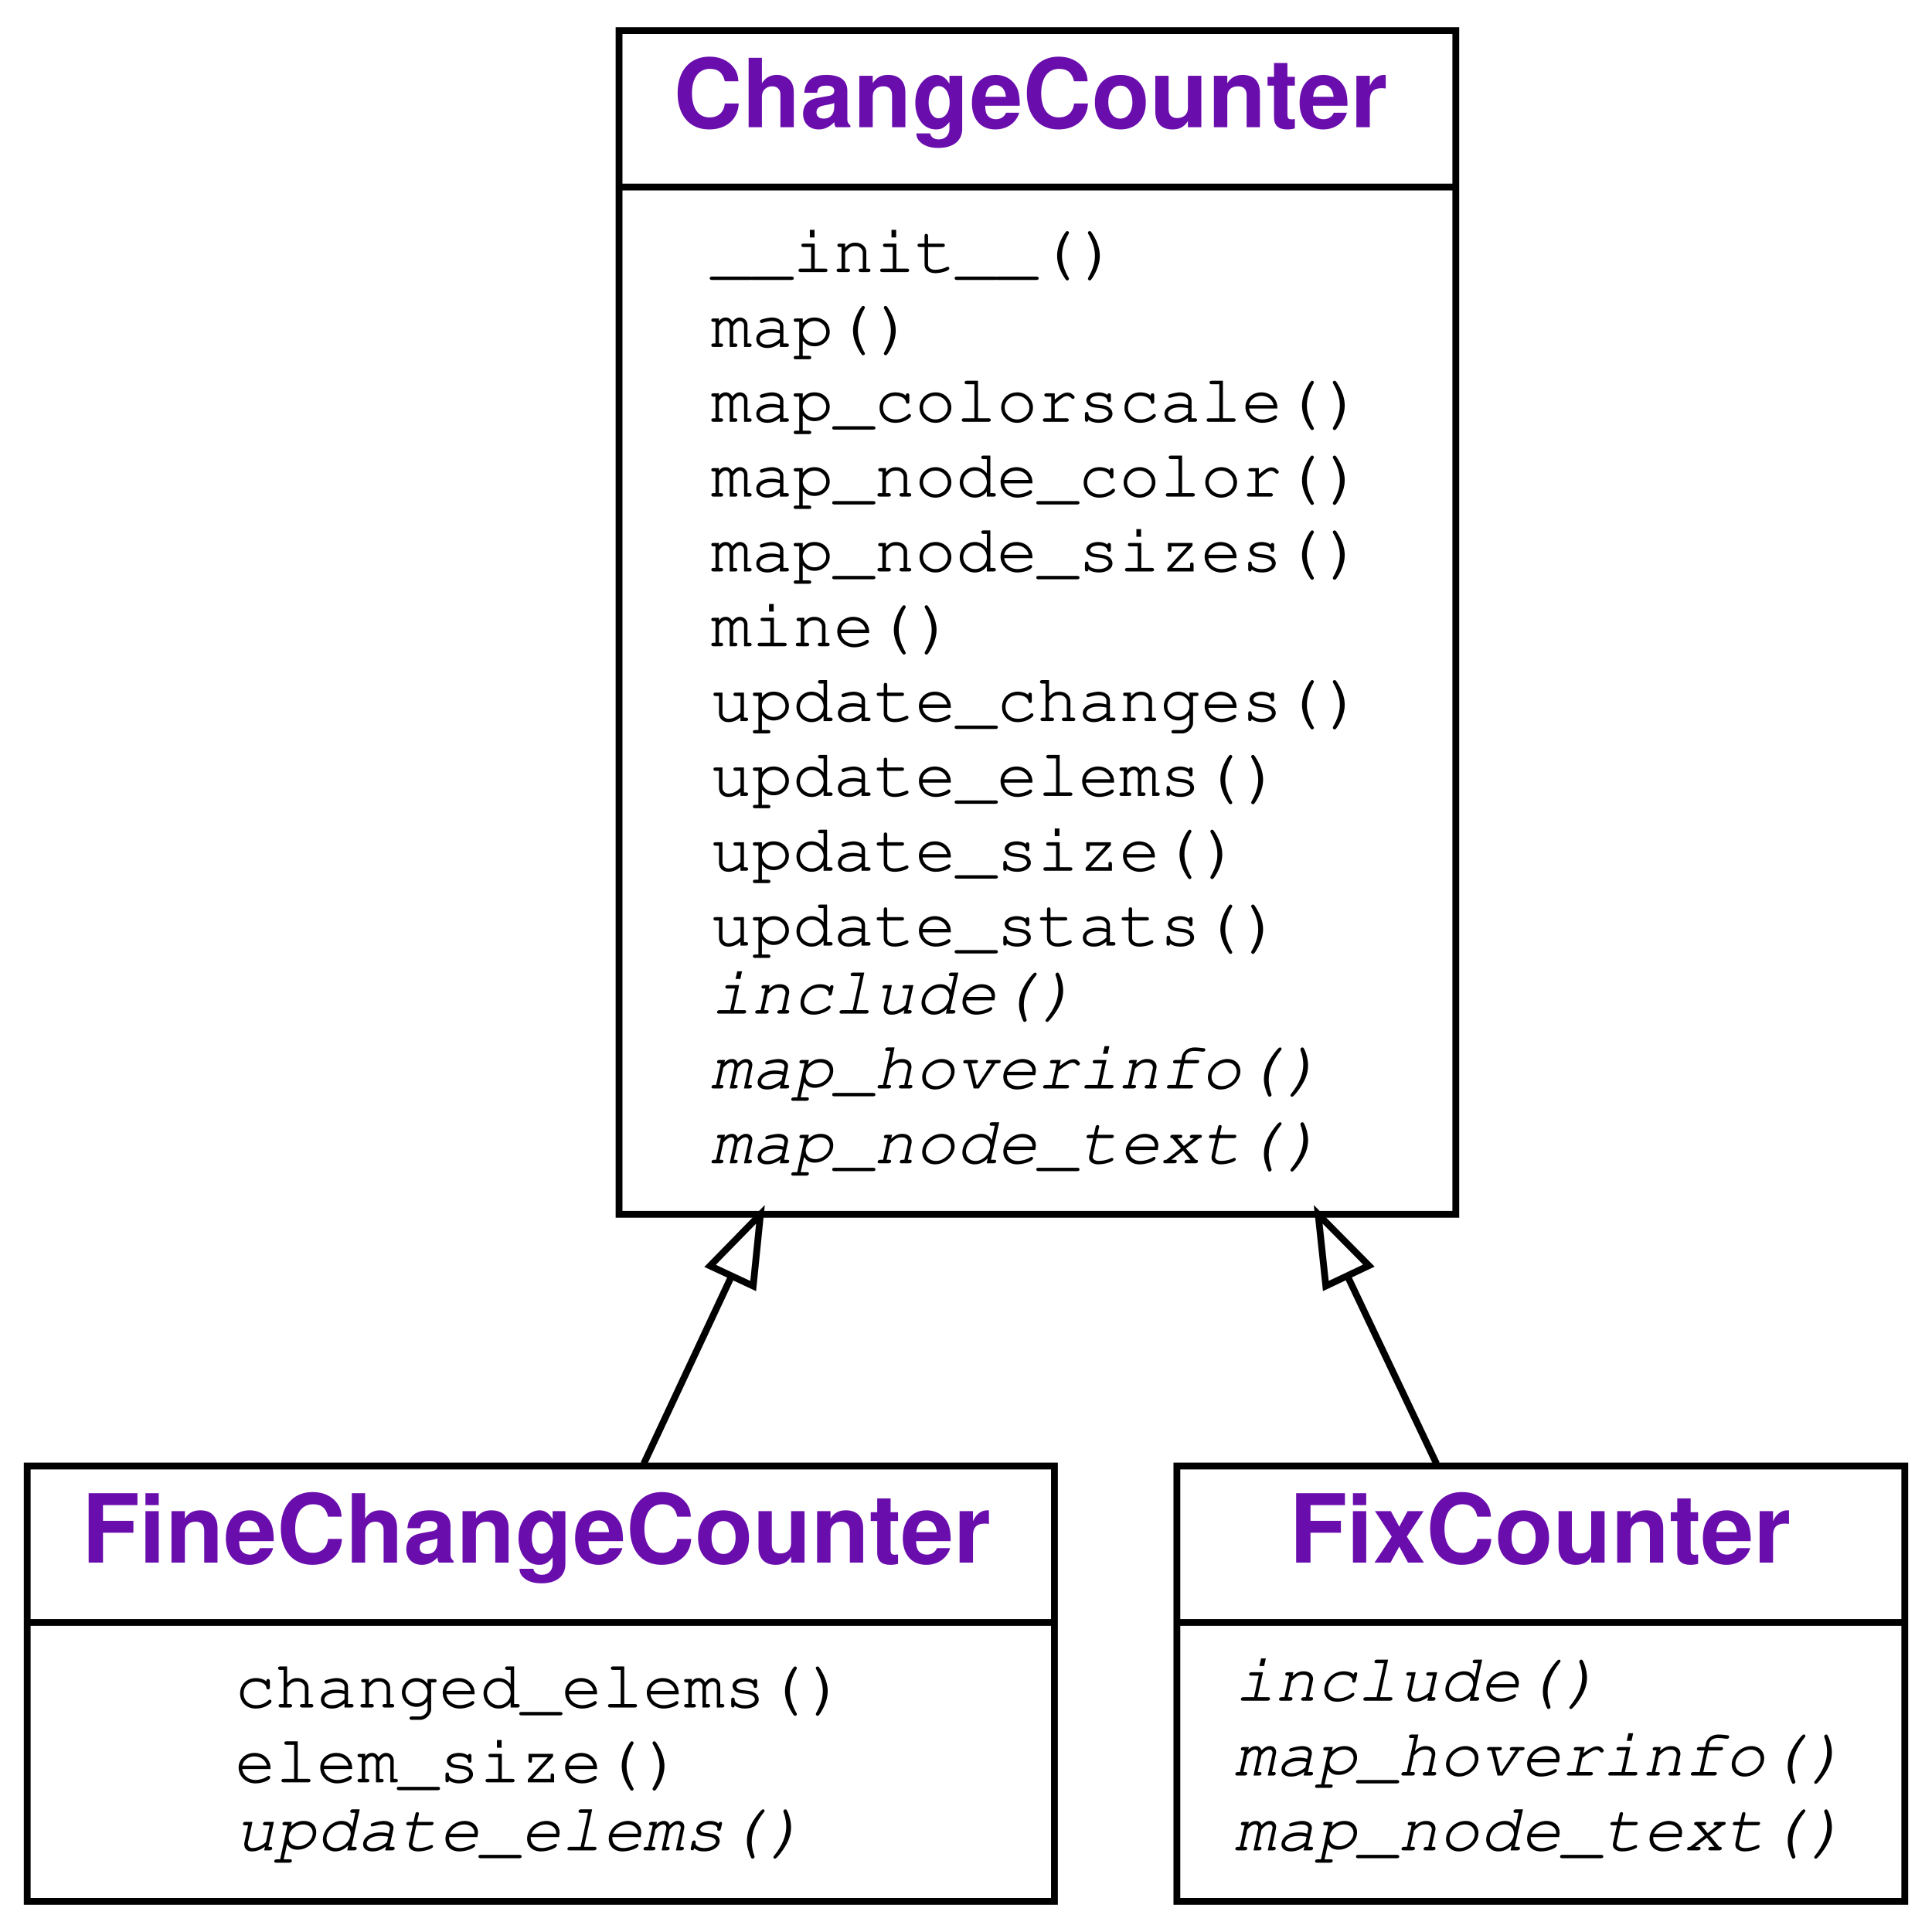
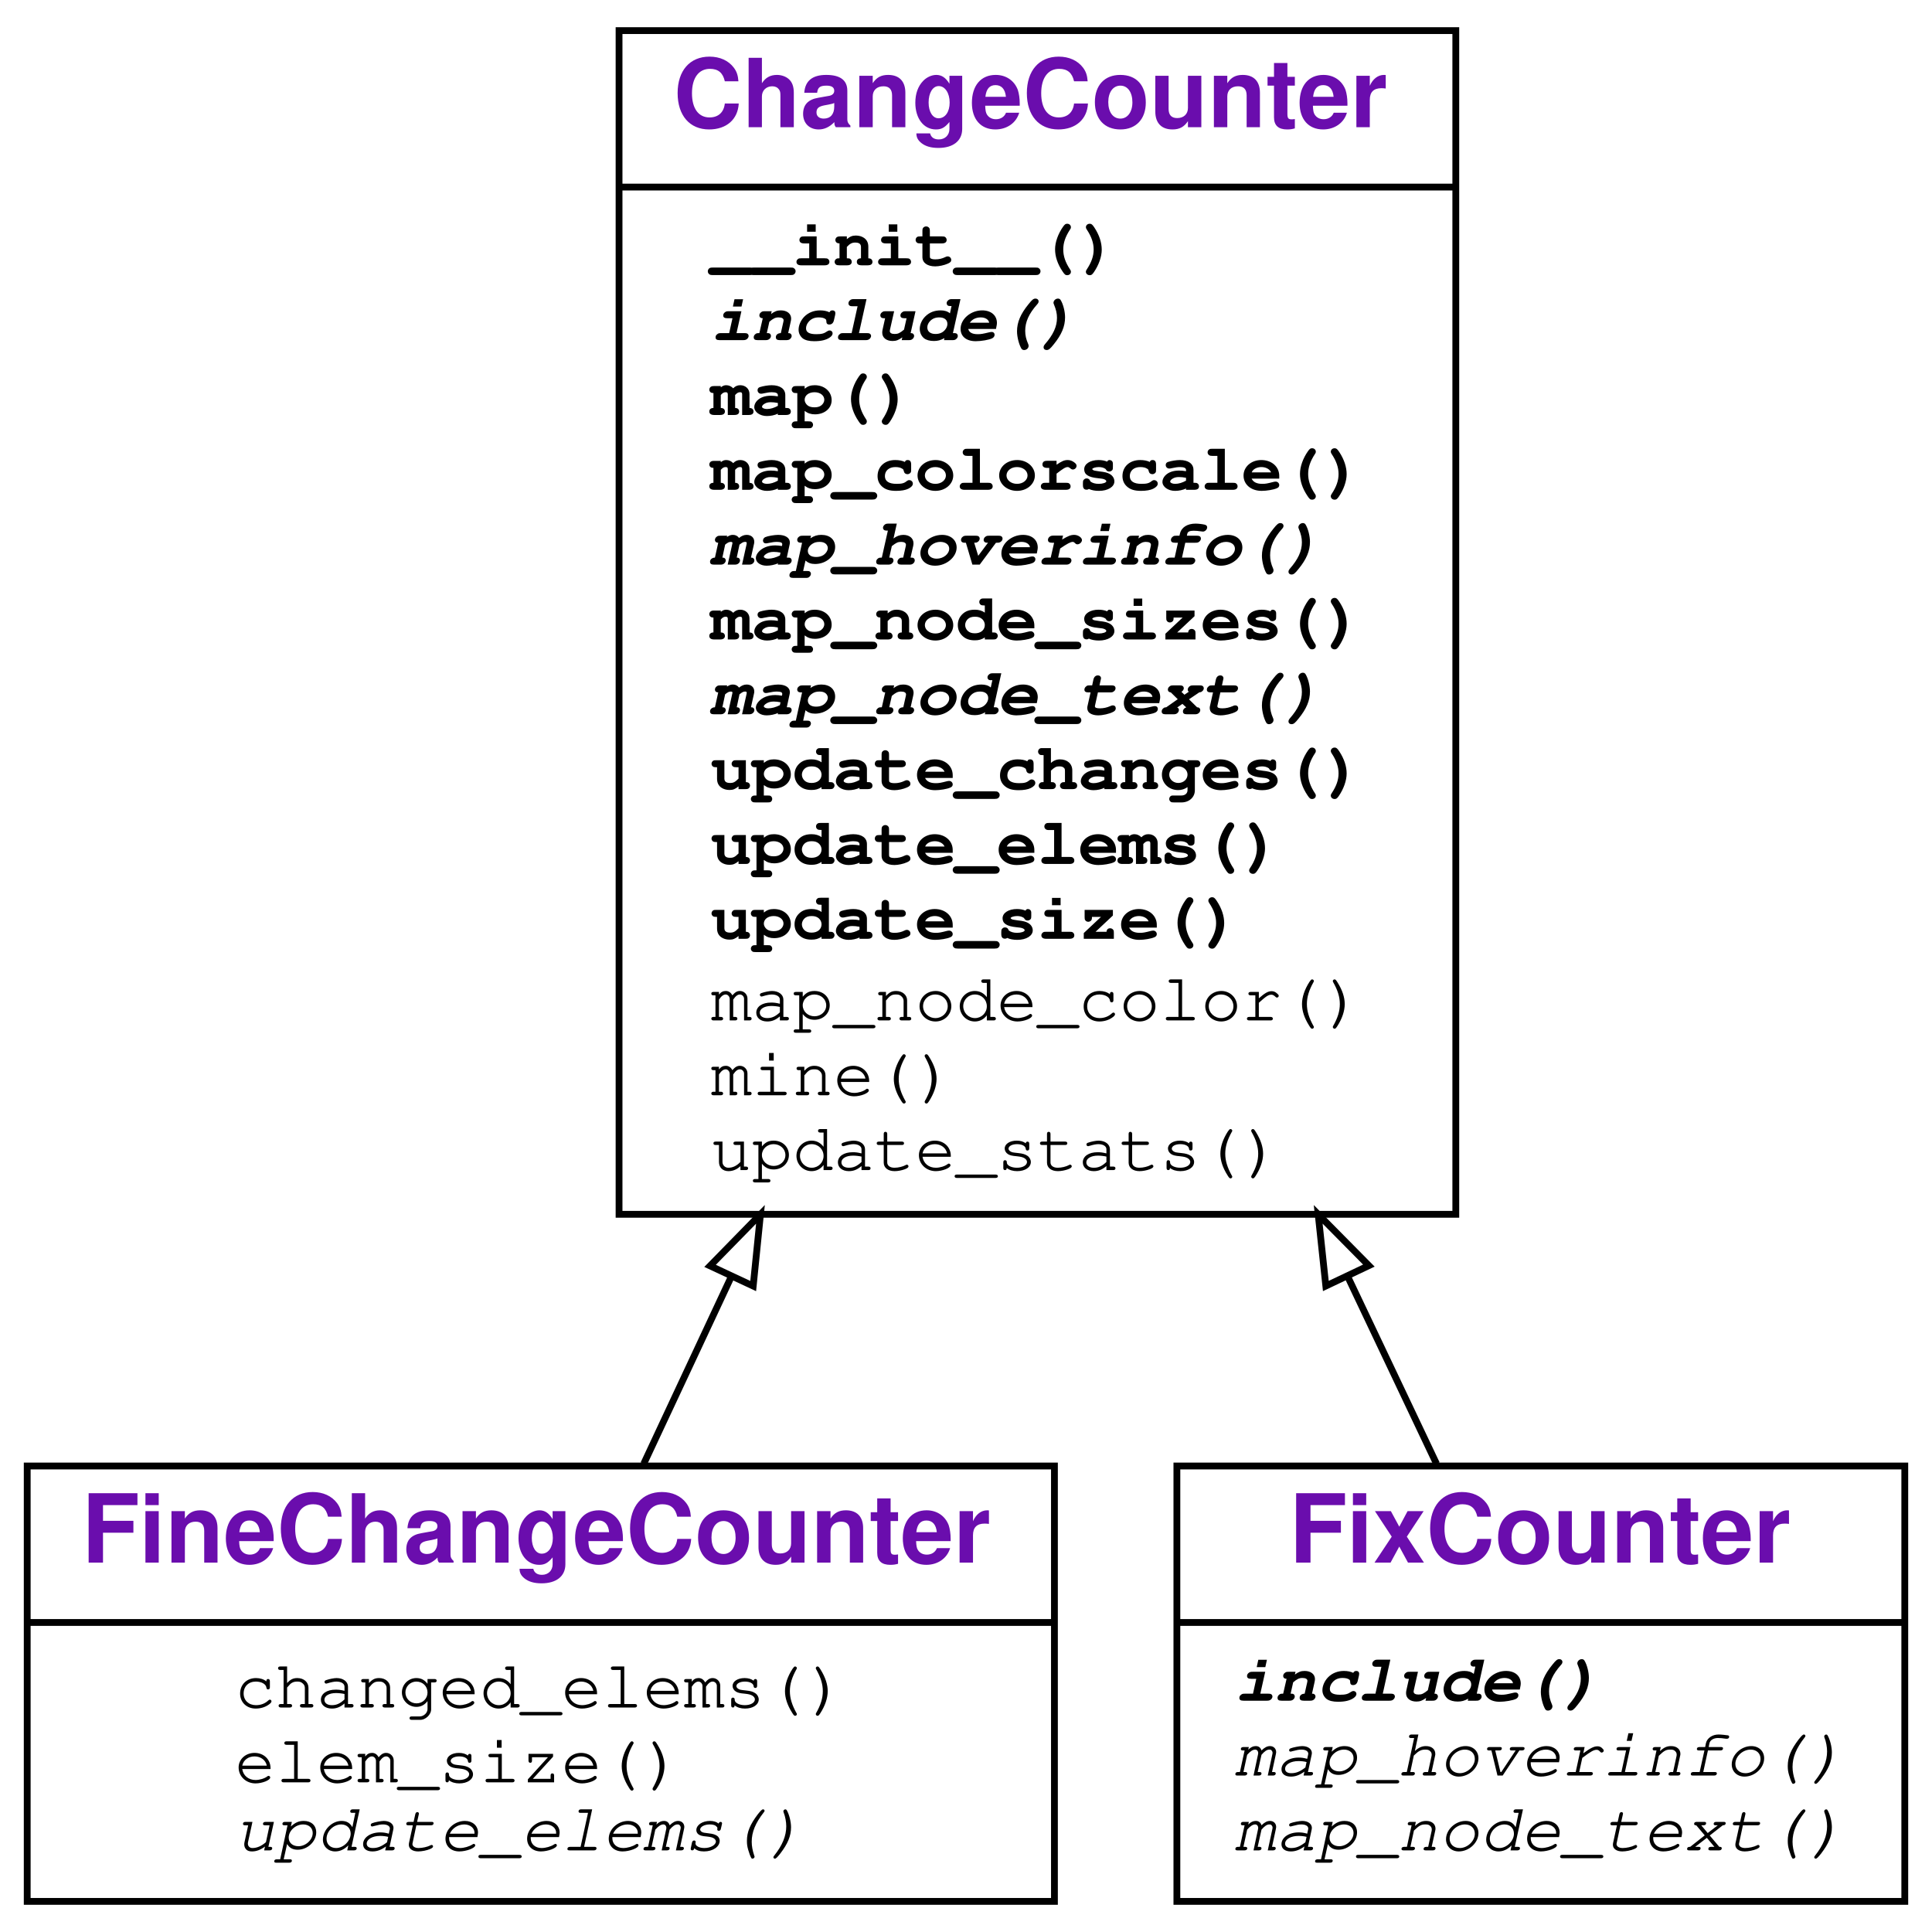
<svg xmlns="http://www.w3.org/2000/svg" xmlns:xlink="http://www.w3.org/1999/xlink" width="284pt" height="284pt" viewBox="0.00 0.00 284.00 284.00">
  <g id="graph0" class="graph" transform="scale(1 1) rotate(0) translate(4 280)">
    <g id="a_graph0">
      <a xlink:title="FineChangeCounter class hierarchy">
        <polygon fill="#ffffff" stroke="transparent" points="-4,4 -4,-280 280,-280 280,4 -4,4" />
      </a>
    </g>
    <g id="node1" class="node">
      <g id="a_node1">
        <a xlink:href="#" xlink:title="class FineChangeCounter">
          <polygon fill="none" stroke="#000000" points="0,-.5 0,-64.5 151,-64.5 151,-.5 0,-.5" />
          <text text-anchor="start" x="8" y="-50.3" font-family="Raleway, Helvetica, Arial, sans-serif" font-weight="bold" font-size="14.00" fill="#6a0dad">FineChangeCounter</text>
          <polyline fill="none" stroke="#000000" points="0,-41.5 151,-41.5 " />
          <g id="a_node1_0">
            <a xlink:href="#" xlink:title="FineChangeCounter">
              <g id="a_node1_1">
                <a xlink:href="#" xlink:title="changed_elems(self, mapping, start, length=0)">
                  <text text-anchor="start" x="30.5" y="-29" font-family="'Fira Mono', 'Source Code Pro', 'Courier', monospace" font-size="10.00" fill="#000000">changed_elems()</text>
                </a>
              </g>
              <g id="a_node1_2">
                <a xlink:href="#" xlink:title="elem_size(self, elem, mapping, source)">
                  <text text-anchor="start" x="30.5" y="-18" font-family="'Fira Mono', 'Source Code Pro', 'Courier', monospace" font-size="10.00" fill="#000000">elem_size()</text>
                </a>
              </g>
              <g id="a_node1_3">
                <a xlink:href="#" xlink:title="update_elems(self, node, m)">
                  <text text-anchor="start" x="30.5" y="-8" font-family="'Fira Mono', 'Source Code Pro', 'Courier', monospace" font-style="italic" font-size="10.00" fill="#000000">update_elems()</text>
                </a>
              </g>
            </a>
          </g>
        </a>
      </g>
    </g>
    <g id="node2" class="node">
      <g id="a_node2">
        <a xlink:href="#" xlink:title="class ChangeCounter">
          <polygon fill="none" stroke="#000000" points="87,-101.5 87,-275.5 210,-275.5 210,-101.5 87,-101.5" />
          <text text-anchor="start" x="95" y="-261.3" font-family="Raleway, Helvetica, Arial, sans-serif" font-weight="bold" font-size="14.00" fill="#6a0dad">ChangeCounter</text>
          <polyline fill="none" stroke="#000000" points="87,-252.5 210,-252.5 " />
          <g id="a_node2_4">
            <a xlink:href="#" xlink:title="ChangeCounter">
              <g id="a_node2_5">
                <a xlink:href="#" xlink:title="__init__(self, repo, filter=None, log=False, **kwargs)">
-                   <text text-anchor="start" x="100.5" y="-240" font-family="'Fira Mono', 'Source Code Pro', 'Courier', monospace" font-size="10.00" fill="#000000">__init__()</text>
+                   <text text-anchor="start" x="100.5" y="-241" font-family="'Fira Mono', 'Source Code Pro', 'Courier', monospace" font-weight="bold" font-size="10.00" fill="#000000">__init__()</text>
                </a>
              </g>
              <g id="a_node2_6">
-                 <a xlink:href="#" xlink:title="map(self)">
-                   <text text-anchor="start" x="100.5" y="-229" font-family="'Fira Mono', 'Source Code Pro', 'Courier', monospace" font-size="10.00" fill="#000000">map()</text>
+                 <a xlink:href="#" xlink:title="include(self, m)">
+                   <text text-anchor="start" x="100.5" y="-230" font-family="'Fira Mono', 'Source Code Pro', 'Courier', monospace" font-weight="bold" font-style="italic" font-size="10.00" fill="#000000">include()</text>
                </a>
              </g>
              <g id="a_node2_7">
-                 <a xlink:href="#" xlink:title="map_colorscale(self)">
-                   <text text-anchor="start" x="100.5" y="-218" font-family="'Fira Mono', 'Source Code Pro', 'Courier', monospace" font-size="10.00" fill="#000000">map_colorscale()</text>
+                 <a xlink:href="#" xlink:title="map(self)">
+                   <text text-anchor="start" x="100.5" y="-219" font-family="'Fira Mono', 'Source Code Pro', 'Courier', monospace" font-weight="bold" font-size="10.00" fill="#000000">map()</text>
                </a>
              </g>
              <g id="a_node2_8">
-                 <a xlink:href="#" xlink:title="map_node_color(self, node)">
-                   <text text-anchor="start" x="100.5" y="-207" font-family="'Fira Mono', 'Source Code Pro', 'Courier', monospace" font-size="10.00" fill="#000000">map_node_color()</text>
+                 <a xlink:href="#" xlink:title="map_colorscale(self)">
+                   <text text-anchor="start" x="100.5" y="-208" font-family="'Fira Mono', 'Source Code Pro', 'Courier', monospace" font-weight="bold" font-size="10.00" fill="#000000">map_colorscale()</text>
                </a>
              </g>
              <g id="a_node2_9">
-                 <a xlink:href="#" xlink:title="map_node_sizes(self)">
-                   <text text-anchor="start" x="100.5" y="-196" font-family="'Fira Mono', 'Source Code Pro', 'Courier', monospace" font-size="10.00" fill="#000000">map_node_sizes()</text>
+                 <a xlink:href="#" xlink:title="map_hoverinfo(self)">
+                   <text text-anchor="start" x="100.5" y="-197" font-family="'Fira Mono', 'Source Code Pro', 'Courier', monospace" font-weight="bold" font-style="italic" font-size="10.00" fill="#000000">map_hoverinfo()</text>
                </a>
              </g>
              <g id="a_node2_10">
-                 <a xlink:href="#" xlink:title="mine(self, **kwargs)">
-                   <text text-anchor="start" x="100.5" y="-185" font-family="'Fira Mono', 'Source Code Pro', 'Courier', monospace" font-size="10.00" fill="#000000">mine()</text>
+                 <a xlink:href="#" xlink:title="map_node_sizes(self)">
+                   <text text-anchor="start" x="100.5" y="-186" font-family="'Fira Mono', 'Source Code Pro', 'Courier', monospace" font-weight="bold" font-size="10.00" fill="#000000">map_node_sizes()</text>
                </a>
              </g>
              <g id="a_node2_11">
-                 <a xlink:href="#" xlink:title="update_changes(self, node, msg)">
-                   <text text-anchor="start" x="100.5" y="-174" font-family="'Fira Mono', 'Source Code Pro', 'Courier', monospace" font-size="10.00" fill="#000000">update_changes()</text>
+                 <a xlink:href="#" xlink:title="map_node_text(self, node)">
+                   <text text-anchor="start" x="100.5" y="-175" font-family="'Fira Mono', 'Source Code Pro', 'Courier', monospace" font-weight="bold" font-style="italic" font-size="10.00" fill="#000000">map_node_text()</text>
                </a>
              </g>
              <g id="a_node2_12">
-                 <a xlink:href="#" xlink:title="update_elems(self, node, m)">
-                   <text text-anchor="start" x="100.5" y="-163" font-family="'Fira Mono', 'Source Code Pro', 'Courier', monospace" font-size="10.00" fill="#000000">update_elems()</text>
+                 <a xlink:href="#" xlink:title="update_changes(self, node, msg)">
+                   <text text-anchor="start" x="100.5" y="-164" font-family="'Fira Mono', 'Source Code Pro', 'Courier', monospace" font-weight="bold" font-size="10.00" fill="#000000">update_changes()</text>
                </a>
              </g>
              <g id="a_node2_13">
-                 <a xlink:href="#" xlink:title="update_size(self, node, size)">
-                   <text text-anchor="start" x="100.5" y="-152" font-family="'Fira Mono', 'Source Code Pro', 'Courier', monospace" font-size="10.00" fill="#000000">update_size()</text>
+                 <a xlink:href="#" xlink:title="update_elems(self, node, m)">
+                   <text text-anchor="start" x="100.5" y="-153" font-family="'Fira Mono', 'Source Code Pro', 'Courier', monospace" font-weight="bold" font-size="10.00" fill="#000000">update_elems()</text>
                </a>
              </g>
              <g id="a_node2_14">
-                 <a xlink:href="#" xlink:title="update_stats(self, m)">
-                   <text text-anchor="start" x="100.5" y="-141" font-family="'Fira Mono', 'Source Code Pro', 'Courier', monospace" font-size="10.00" fill="#000000">update_stats()</text>
+                 <a xlink:href="#" xlink:title="update_size(self, node, size)">
+                   <text text-anchor="start" x="100.5" y="-142" font-family="'Fira Mono', 'Source Code Pro', 'Courier', monospace" font-weight="bold" font-size="10.00" fill="#000000">update_size()</text>
                </a>
              </g>
              <g id="a_node2_15">
-                 <a xlink:href="#" xlink:title="include(self, m)">
-                   <text text-anchor="start" x="100.5" y="-131" font-family="'Fira Mono', 'Source Code Pro', 'Courier', monospace" font-style="italic" font-size="10.00" fill="#000000">include()</text>
+                 <a xlink:href="#" xlink:title="map_node_color(self, node)">
+                   <text text-anchor="start" x="100.5" y="-130" font-family="'Fira Mono', 'Source Code Pro', 'Courier', monospace" font-size="10.00" fill="#000000">map_node_color()</text>
                </a>
              </g>
              <g id="a_node2_16">
-                 <a xlink:href="#" xlink:title="map_hoverinfo(self)">
-                   <text text-anchor="start" x="100.5" y="-120" font-family="'Fira Mono', 'Source Code Pro', 'Courier', monospace" font-style="italic" font-size="10.00" fill="#000000">map_hoverinfo()</text>
+                 <a xlink:href="#" xlink:title="mine(self, **kwargs)">
+                   <text text-anchor="start" x="100.5" y="-119" font-family="'Fira Mono', 'Source Code Pro', 'Courier', monospace" font-size="10.00" fill="#000000">mine()</text>
                </a>
              </g>
              <g id="a_node2_17">
-                 <a xlink:href="#" xlink:title="map_node_text(self, node)">
-                   <text text-anchor="start" x="100.5" y="-109" font-family="'Fira Mono', 'Source Code Pro', 'Courier', monospace" font-style="italic" font-size="10.00" fill="#000000">map_node_text()</text>
+                 <a xlink:href="#" xlink:title="update_stats(self, m)">
+                   <text text-anchor="start" x="100.5" y="-108" font-family="'Fira Mono', 'Source Code Pro', 'Courier', monospace" font-size="10.00" fill="#000000">update_stats()</text>
                </a>
              </g>
            </a>
          </g>
        </a>
      </g>
    </g>
    <g id="edge1" class="edge">
      <path fill="none" stroke="#000000" d="M90.626,-64.823C94.526,-73.159 98.93,-82.57 103.523,-92.386" />
      <polygon fill="none" stroke="#000000" points="100.378,-93.921 107.786,-101.495 106.718,-90.954 100.378,-93.921" />
    </g>
    <g id="node3" class="node">
      <g id="a_node3">
        <a xlink:href="#" xlink:title="class FixCounter">
          <polygon fill="none" stroke="#000000" points="169,-.5 169,-64.5 276,-64.5 276,-.5 169,-.5" />
          <text text-anchor="start" x="185.5" y="-50.3" font-family="Raleway, Helvetica, Arial, sans-serif" font-weight="bold" font-size="14.00" fill="#6a0dad">FixCounter</text>
          <polyline fill="none" stroke="#000000" points="169,-41.5 276,-41.5 " />
          <g id="a_node3_18">
            <a xlink:href="#" xlink:title="FixCounter">
              <g id="a_node3_19">
                <a xlink:href="#" xlink:title="include(self, m)">
-                   <text text-anchor="start" x="177.5" y="-30" font-family="'Fira Mono', 'Source Code Pro', 'Courier', monospace" font-style="italic" font-size="10.00" fill="#000000">include()</text>
+                   <text text-anchor="start" x="177.5" y="-30" font-family="'Fira Mono', 'Source Code Pro', 'Courier', monospace" font-weight="bold" font-style="italic" font-size="10.00" fill="#000000">include()</text>
                </a>
              </g>
              <g id="a_node3_20">
                <a xlink:href="#" xlink:title="map_hoverinfo(self)">
                  <text text-anchor="start" x="177.5" y="-19" font-family="'Fira Mono', 'Source Code Pro', 'Courier', monospace" font-style="italic" font-size="10.00" fill="#000000">map_hoverinfo()</text>
                </a>
              </g>
              <g id="a_node3_21">
                <a xlink:href="#" xlink:title="map_node_text(self, node)">
                  <text text-anchor="start" x="177.5" y="-8" font-family="'Fira Mono', 'Source Code Pro', 'Courier', monospace" font-style="italic" font-size="10.00" fill="#000000">map_node_text()</text>
                </a>
              </g>
            </a>
          </g>
        </a>
      </g>
    </g>
    <g id="edge2" class="edge">
      <path fill="none" stroke="#000000" d="M207.167,-64.823C203.213,-73.159 198.749,-82.57 194.093,-92.386" />
      <polygon fill="none" stroke="#000000" points="190.895,-90.96 189.772,-101.495 197.22,-93.96 190.895,-90.96" />
    </g>
  </g>
</svg>
